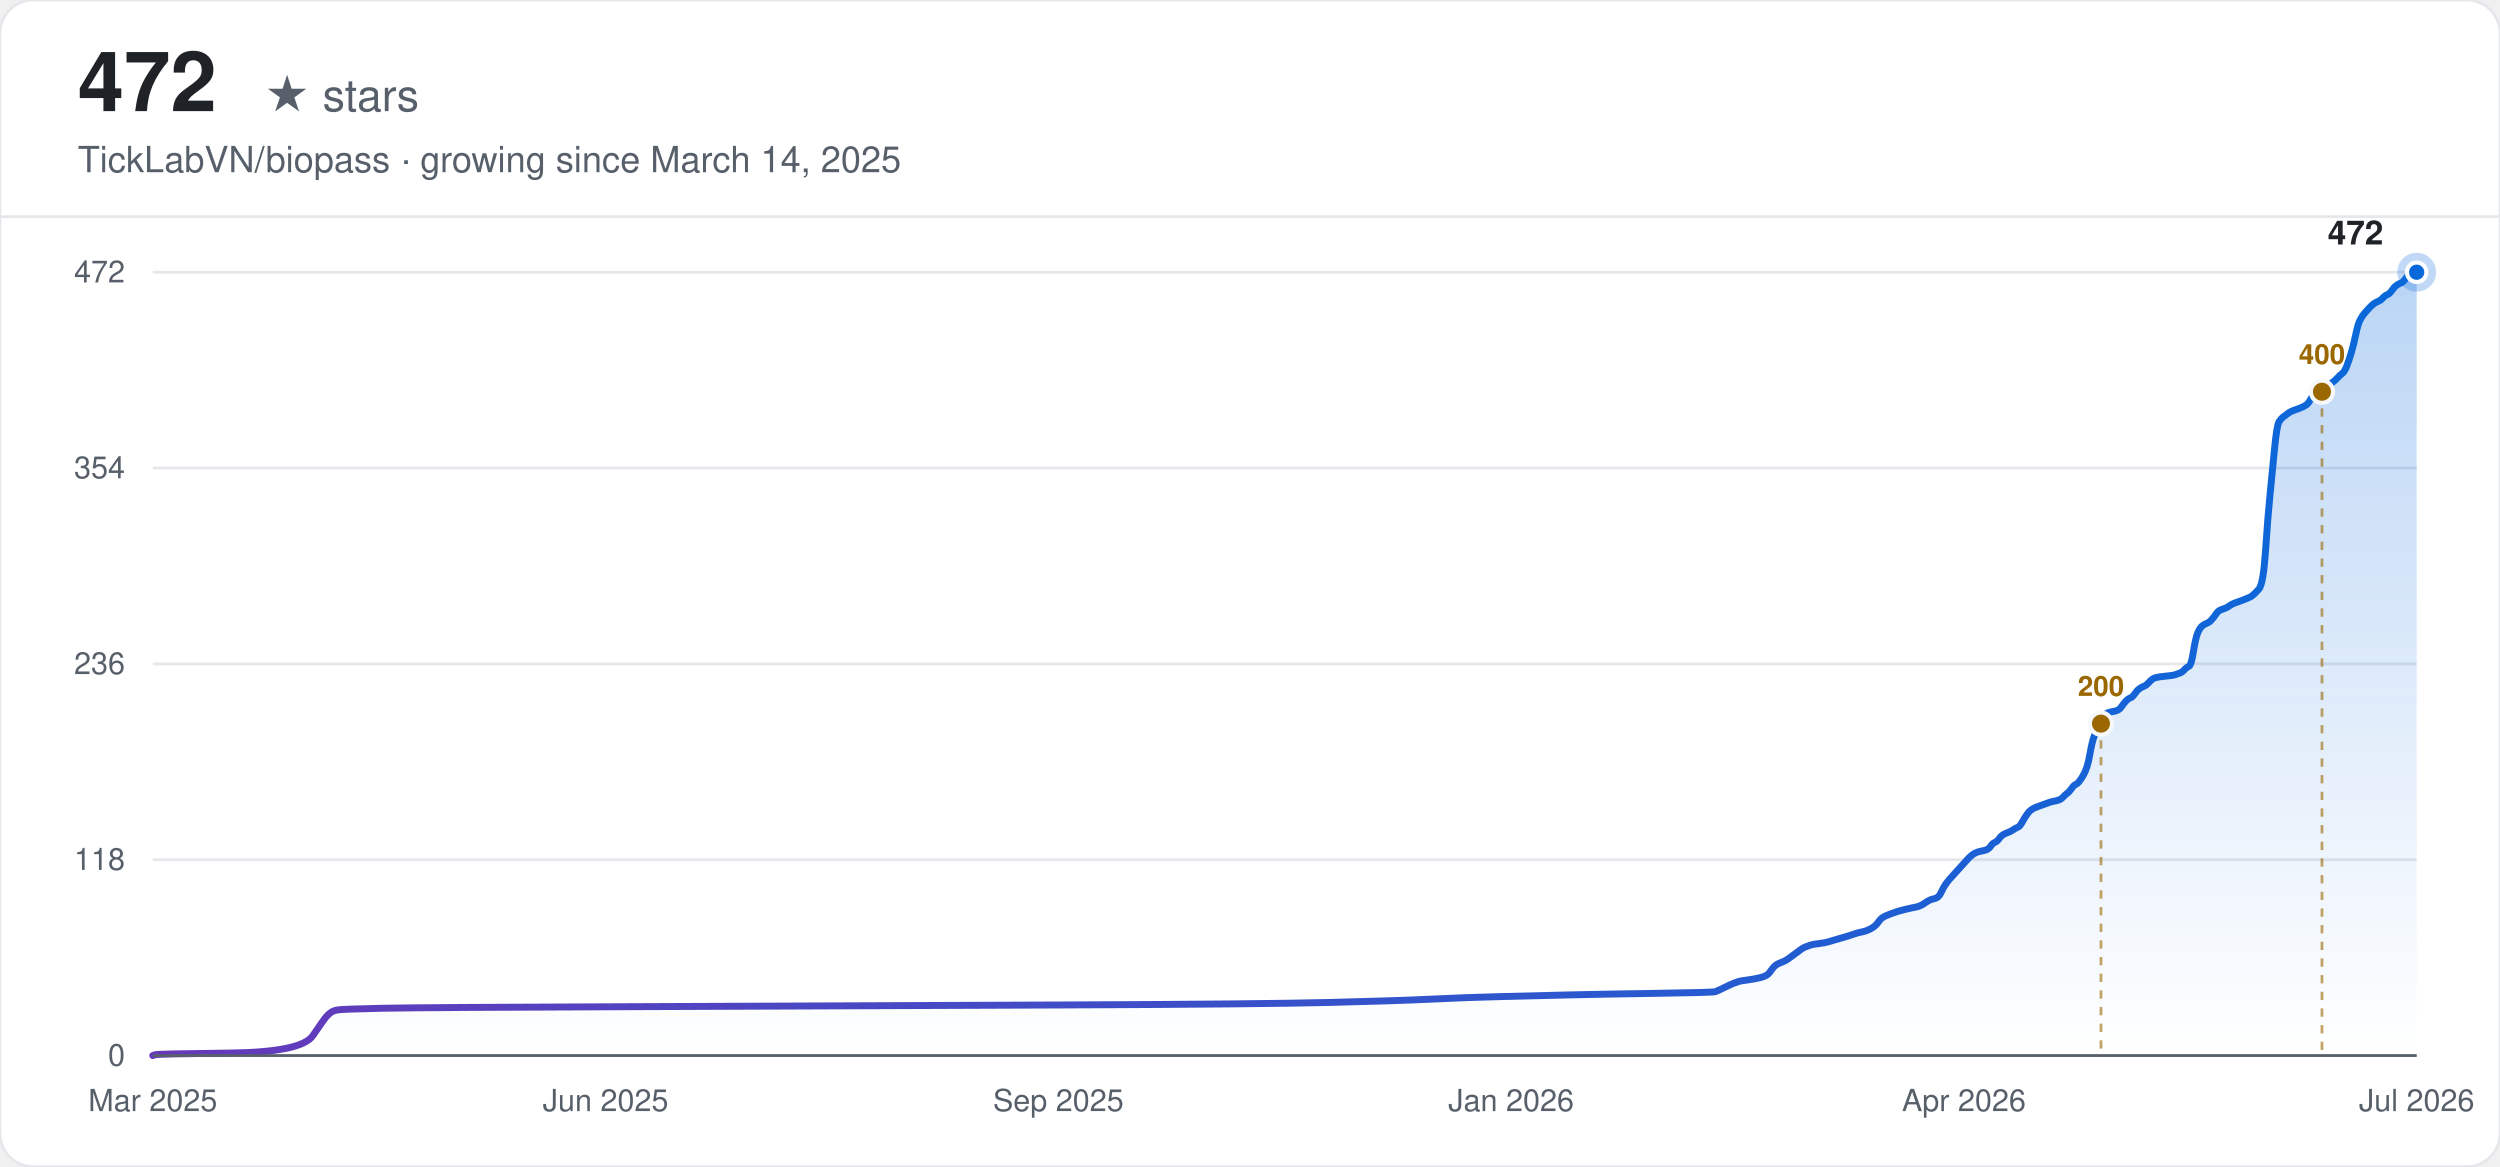
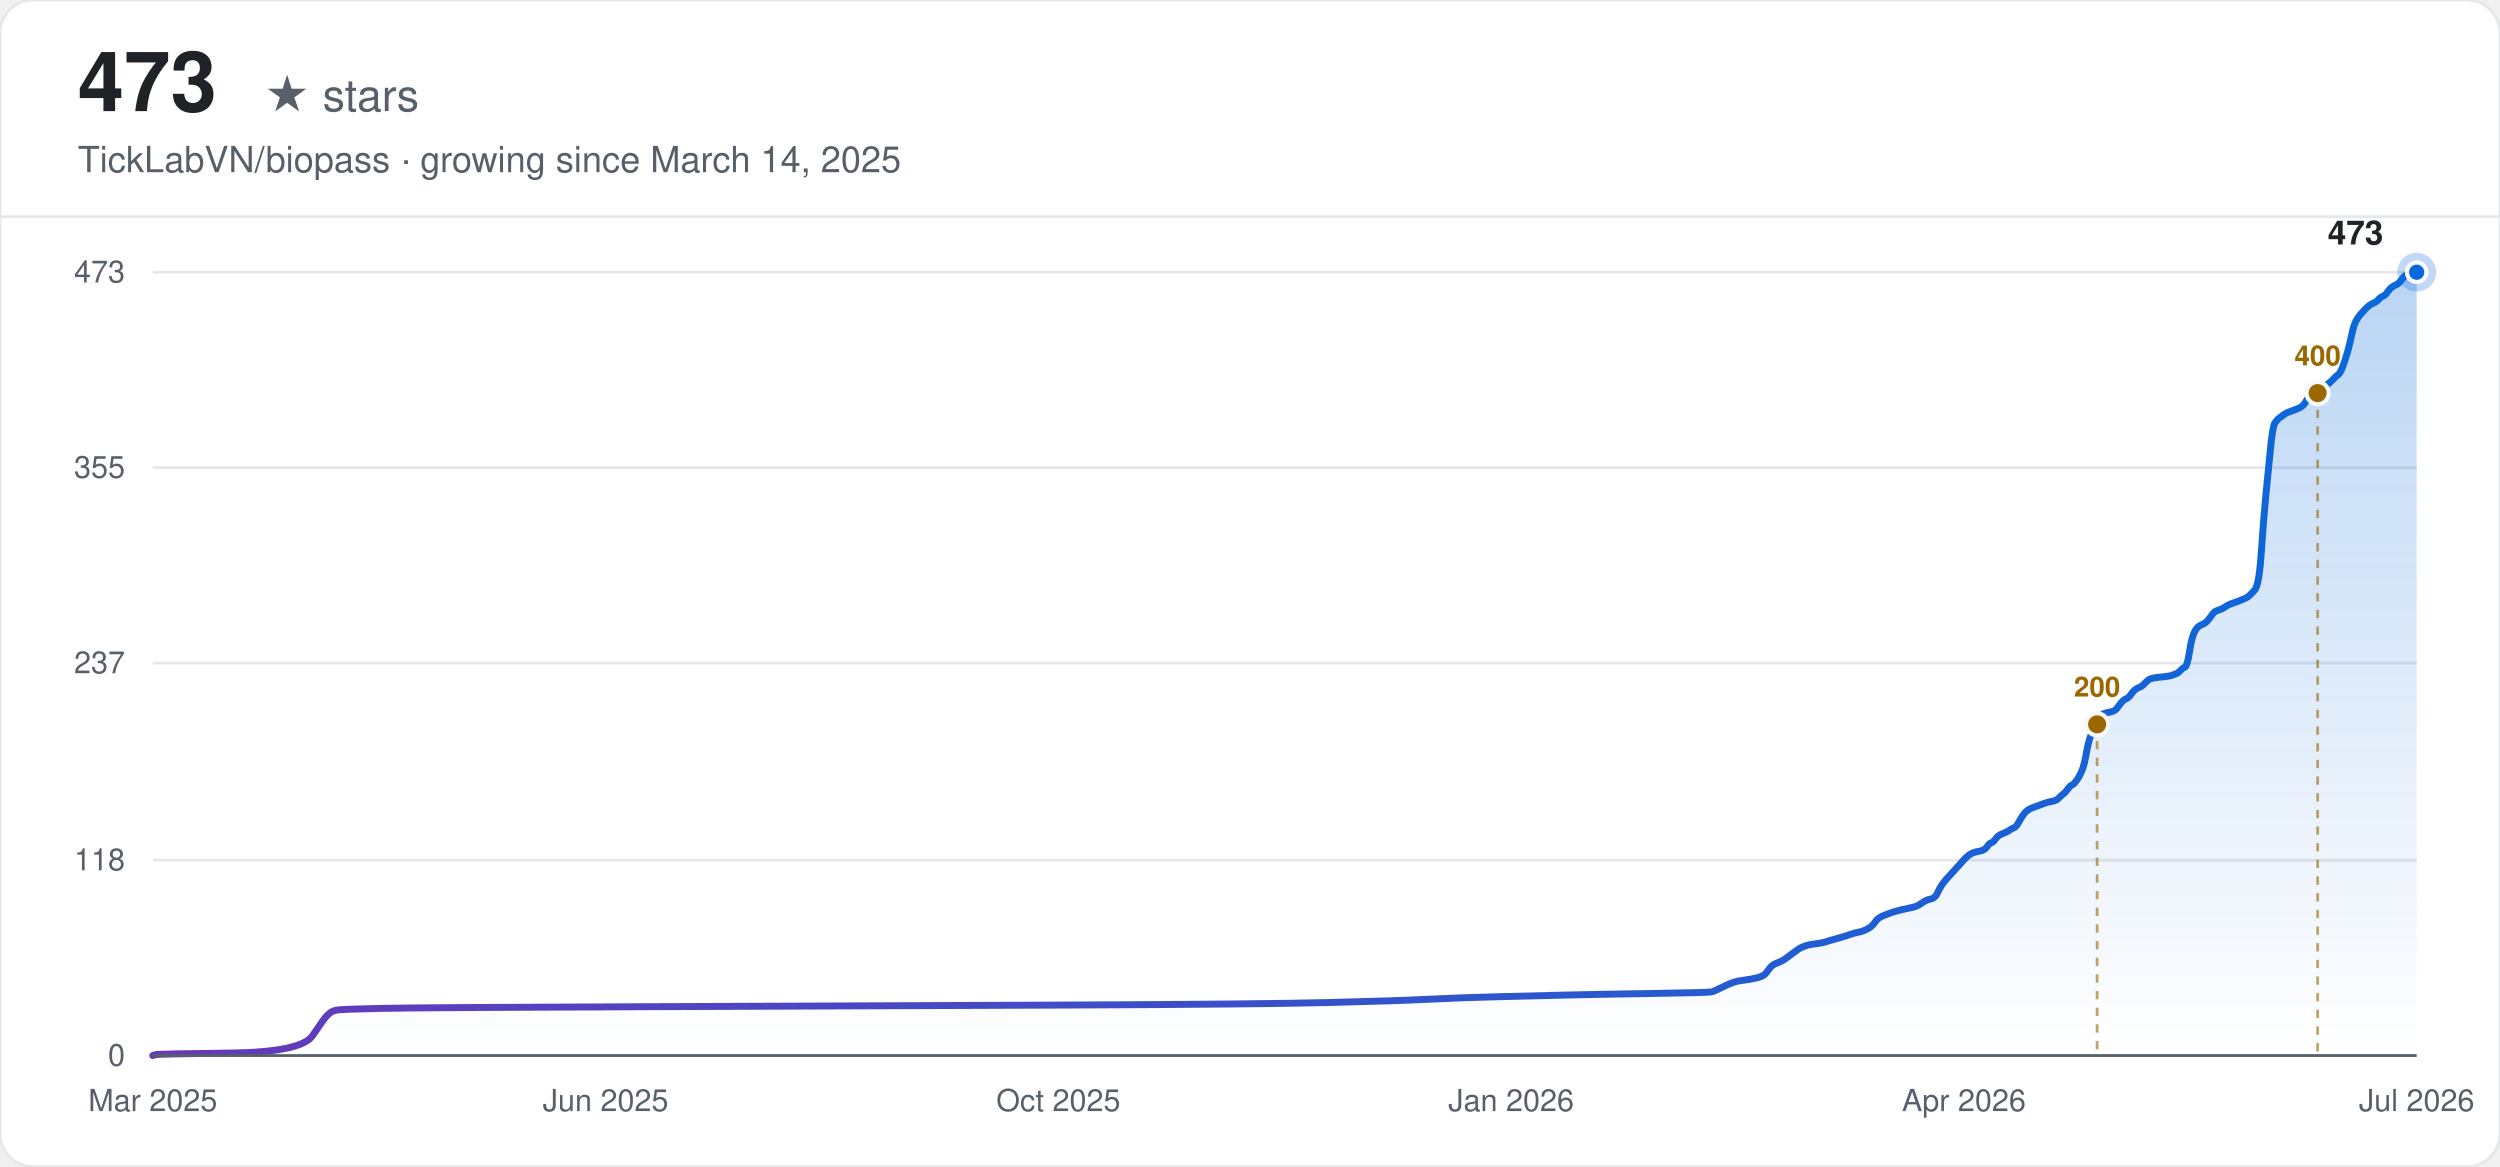
<svg xmlns="http://www.w3.org/2000/svg" width="900" height="420" viewBox="0 0 900 420" font-family="-apple-system, BlinkMacSystemFont, 'Segoe UI', Helvetica, Arial, sans-serif">
  <defs>
    <linearGradient id="line-light" x1="0" y1="0" x2="1" y2="0">
      <stop offset="0%" stop-color="#6639ba" />
      <stop offset="100%" stop-color="#0969da" />
    </linearGradient>
    <linearGradient id="area-light" x1="0" y1="0" x2="0" y2="1">
      <stop offset="0%" stop-color="#0969da" stop-opacity="0.28" />
      <stop offset="100%" stop-color="#0969da" stop-opacity="0" />
    </linearGradient>
  </defs>
  <rect width="900" height="420" rx="12" fill="#ffffff" />
  <rect width="900" height="420" rx="12" fill="none" stroke="#e5e7eb" stroke-width="1" />
-   <text x="28" y="40" font-size="30" font-weight="700" fill="#1f2328">472</text>
+   <text x="28" y="40" font-size="30" font-weight="700" fill="#1f2328">473</text>
  <text x="28" y="40" font-size="16" fill="#57606a" dx="67">★ stars</text>
  <text x="28" y="62" font-size="13" fill="#57606a">TickLabVN/biopass · growing since March 14, 2025</text>
  <line x1="0" y1="78" x2="900" y2="78" stroke="#e5e7eb" stroke-width="1" />
  <line x1="55" y1="380.00" x2="870" y2="380.00" stroke="#e5e7eb" stroke-width="1" />
  <text x="45" y="380.00" text-anchor="end" dominant-baseline="middle" font-size="11" fill="#57606a">0</text>
-   <line x1="55" y1="309.50" x2="870" y2="309.50" stroke="#e5e7eb" stroke-width="1" />
-   <text x="45" y="309.50" text-anchor="end" dominant-baseline="middle" font-size="11" fill="#57606a">118</text>
-   <line x1="55" y1="239.00" x2="870" y2="239.00" stroke="#e5e7eb" stroke-width="1" />
-   <text x="45" y="239.00" text-anchor="end" dominant-baseline="middle" font-size="11" fill="#57606a">236</text>
-   <line x1="55" y1="168.50" x2="870" y2="168.50" stroke="#e5e7eb" stroke-width="1" />
-   <text x="45" y="168.50" text-anchor="end" dominant-baseline="middle" font-size="11" fill="#57606a">354</text>
+   <line x1="55" y1="309.65" x2="870" y2="309.65" stroke="#e5e7eb" stroke-width="1" />
+   <text x="45" y="309.65" text-anchor="end" dominant-baseline="middle" font-size="11" fill="#57606a">118</text>
+   <line x1="55" y1="238.70" x2="870" y2="238.70" stroke="#e5e7eb" stroke-width="1" />
+   <text x="45" y="238.70" text-anchor="end" dominant-baseline="middle" font-size="11" fill="#57606a">237</text>
+   <line x1="55" y1="168.35" x2="870" y2="168.35" stroke="#e5e7eb" stroke-width="1" />
+   <text x="45" y="168.35" text-anchor="end" dominant-baseline="middle" font-size="11" fill="#57606a">355</text>
  <line x1="55" y1="98.00" x2="870" y2="98.00" stroke="#e5e7eb" stroke-width="1" />
-   <text x="45" y="98.00" text-anchor="end" dominant-baseline="middle" font-size="11" fill="#57606a">472</text>
+   <text x="45" y="98.00" text-anchor="end" dominant-baseline="middle" font-size="11" fill="#57606a">473</text>
  <text x="55.00" y="400" text-anchor="middle" font-size="11" fill="#57606a">Mar 2025</text>
  <text x="218.00" y="400" text-anchor="middle" font-size="11" fill="#57606a">Jun 2025</text>
-   <text x="381.00" y="400" text-anchor="middle" font-size="11" fill="#57606a">Sep 2025</text>
+   <text x="381.00" y="400" text-anchor="middle" font-size="11" fill="#57606a">Oct 2025</text>
  <text x="544.00" y="400" text-anchor="middle" font-size="11" fill="#57606a">Jan 2026</text>
  <text x="707.00" y="400" text-anchor="middle" font-size="11" fill="#57606a">Apr 2026</text>
  <text x="870.00" y="400" text-anchor="middle" font-size="11" fill="#57606a">Jul 2026</text>
-   <path d="M55.00,380.00 L55.81,379.70 Q56.62,379.40 82.60,379.10 Q108.58,378.81 112.63,372.83 Q116.69,366.86 117.50,365.96 Q118.32,365.06 119.13,364.47 Q119.94,363.87 121.56,363.57 Q123.19,363.27 137.80,362.97 Q152.41,362.67 233.59,362.38 Q314.76,362.08 384.57,361.78 Q454.38,361.48 478.74,360.88 Q503.09,360.28 515.26,359.69 Q527.44,359.09 539.62,358.79 Q551.79,358.49 563.97,358.19 Q576.15,357.89 596.44,357.60 Q616.73,357.30 617.54,357.00 Q618.36,356.70 620.79,355.50 Q623.23,354.31 624.04,354.01 Q624.85,353.71 625.66,353.41 Q626.47,353.11 628.91,352.82 Q631.34,352.52 633.78,351.92 Q636.22,351.32 637.03,350.13 Q637.84,348.93 638.65,348.04 Q639.46,347.14 641.09,346.54 Q642.71,345.94 643.52,345.35 Q644.33,344.75 645.96,343.56 Q647.58,342.36 648.39,341.76 Q649.20,341.17 650.01,340.87 Q650.83,340.57 651.64,340.27 Q652.45,339.97 654.89,339.67 Q657.32,339.37 658.13,339.07 Q658.94,338.78 662.19,337.88 Q665.44,336.98 667.06,336.39 Q668.69,335.79 670.31,335.49 Q671.93,335.19 673.56,334.29 Q675.18,333.40 675.99,332.20 Q676.80,331.01 677.61,330.41 Q678.43,329.81 680.05,329.22 Q681.67,328.62 682.49,328.32 Q683.30,328.02 685.73,327.42 Q688.17,326.83 689.79,326.53 Q691.41,326.23 693.04,325.03 Q694.66,323.84 696.28,323.54 Q697.91,323.24 698.72,321.45 Q699.53,319.66 700.34,318.46 Q701.16,317.27 701.97,316.37 Q702.78,315.47 703.59,314.58 Q704.40,313.68 705.21,312.79 Q706.03,311.89 706.84,310.99 Q707.65,310.10 708.46,309.20 Q709.27,308.31 710.08,307.71 Q710.90,307.11 711.71,306.81 Q712.52,306.51 714.14,306.21 Q715.77,305.92 716.58,304.72 Q717.39,303.53 718.20,303.23 Q719.01,302.93 719.83,301.73 Q720.64,300.54 722.26,299.94 Q723.88,299.34 724.70,298.75 Q725.51,298.15 726.32,297.85 Q727.13,297.55 727.94,296.06 Q728.75,294.56 729.57,293.37 Q730.38,292.17 731.19,291.58 Q732.00,290.98 732.81,290.68 Q733.63,290.38 734.44,290.08 Q735.25,289.78 736.06,289.49 Q736.87,289.19 737.68,288.89 Q738.50,288.59 740.12,288.29 Q741.74,287.99 742.55,287.10 Q743.37,286.20 744.18,285.60 Q744.99,285.00 745.80,283.81 Q746.61,282.61 747.43,282.32 Q748.24,282.02 749.86,279.33 Q751.48,276.64 752.30,271.86 Q753.11,267.08 753.92,264.99 Q754.73,262.90 755.54,261.11 Q756.35,259.31 757.17,258.12 Q757.98,256.92 758.79,256.63 Q759.60,256.33 761.23,256.03 Q762.85,255.73 763.66,254.53 Q764.47,253.34 765.28,252.44 Q766.10,251.55 766.91,251.25 Q767.72,250.95 768.53,249.75 Q769.34,248.56 770.15,247.96 Q770.97,247.36 771.78,247.07 Q772.59,246.77 773.40,245.87 Q774.21,244.97 775.02,244.38 Q775.84,243.78 779.08,243.48 Q782.33,243.18 783.14,242.88 Q783.95,242.58 784.77,242.29 Q785.58,241.99 786.39,241.09 Q787.20,240.19 788.01,239.90 Q788.82,239.60 789.64,234.52 Q790.45,229.44 791.26,227.65 Q792.07,225.86 792.88,225.26 Q793.70,224.66 794.51,224.36 Q795.32,224.06 796.13,223.17 Q796.94,222.27 797.75,221.08 Q798.57,219.88 799.38,219.58 Q800.19,219.28 801.00,218.99 Q801.81,218.69 802.62,218.09 Q803.44,217.49 804.25,217.19 Q805.06,216.89 807.50,216.00 Q809.93,215.10 810.74,214.50 Q811.55,213.91 813.18,212.11 Q814.80,210.32 815.61,198.07 Q816.42,185.83 817.24,177.76 Q818.05,169.69 818.86,161.33 Q819.67,152.97 820.48,151.77 Q821.29,150.58 822.11,149.98 Q822.92,149.38 823.73,148.78 Q824.54,148.19 825.35,147.89 Q826.17,147.59 827.79,146.99 Q829.41,146.39 830.22,145.80 Q831.04,145.20 831.85,143.71 Q832.66,142.21 833.47,141.91 Q834.28,141.61 835.09,141.32 Q835.91,141.02 836.72,140.42 Q837.53,139.82 838.34,138.93 Q839.15,138.03 839.97,137.43 Q840.78,136.83 841.59,135.94 Q842.40,135.04 843.21,134.44 Q844.02,133.85 844.84,131.76 Q845.65,129.67 846.46,126.98 Q847.27,124.29 848.08,120.40 Q848.89,116.52 849.71,115.03 Q850.52,113.53 851.33,112.64 Q852.14,111.74 852.95,110.85 Q853.76,109.95 854.58,109.35 Q855.39,108.75 856.20,108.46 Q857.01,108.16 857.82,107.26 Q858.64,106.36 859.45,106.07 Q860.26,105.77 861.07,104.57 Q861.88,103.38 862.69,102.78 Q863.51,102.18 864.32,101.88 Q865.13,101.58 865.94,100.39 Q866.75,99.19 867.56,98.60 Q868.38,98.00 869.19,98.00 L870.00,98.00 L870.00,380.00 L55.00,380.00 Z" fill="url(#area-light)" stroke="none" />
-   <path d="M55.00,380.00 L55.81,379.70 Q56.62,379.40 82.60,379.10 Q108.58,378.81 112.63,372.83 Q116.69,366.86 117.50,365.96 Q118.32,365.06 119.13,364.47 Q119.94,363.87 121.56,363.57 Q123.19,363.27 137.80,362.97 Q152.41,362.67 233.59,362.38 Q314.76,362.08 384.57,361.78 Q454.38,361.48 478.74,360.88 Q503.09,360.28 515.26,359.69 Q527.44,359.09 539.62,358.79 Q551.79,358.49 563.97,358.19 Q576.15,357.89 596.44,357.60 Q616.73,357.30 617.54,357.00 Q618.36,356.70 620.79,355.50 Q623.23,354.31 624.04,354.01 Q624.85,353.71 625.66,353.41 Q626.47,353.11 628.91,352.82 Q631.34,352.52 633.78,351.92 Q636.22,351.32 637.03,350.13 Q637.84,348.93 638.65,348.04 Q639.46,347.14 641.09,346.54 Q642.71,345.94 643.52,345.35 Q644.33,344.75 645.96,343.56 Q647.58,342.36 648.39,341.76 Q649.20,341.17 650.01,340.87 Q650.83,340.57 651.64,340.27 Q652.45,339.97 654.89,339.67 Q657.32,339.37 658.13,339.07 Q658.94,338.78 662.19,337.88 Q665.44,336.98 667.06,336.39 Q668.69,335.79 670.31,335.49 Q671.93,335.19 673.56,334.29 Q675.18,333.40 675.99,332.20 Q676.80,331.01 677.61,330.41 Q678.43,329.81 680.05,329.22 Q681.67,328.62 682.49,328.32 Q683.30,328.02 685.73,327.42 Q688.17,326.83 689.79,326.53 Q691.41,326.23 693.04,325.03 Q694.66,323.84 696.28,323.54 Q697.91,323.24 698.72,321.45 Q699.53,319.66 700.34,318.46 Q701.16,317.27 701.97,316.37 Q702.78,315.47 703.59,314.58 Q704.40,313.68 705.21,312.79 Q706.03,311.89 706.84,310.99 Q707.65,310.10 708.46,309.20 Q709.27,308.31 710.08,307.71 Q710.90,307.11 711.71,306.81 Q712.52,306.51 714.14,306.21 Q715.77,305.92 716.58,304.72 Q717.39,303.53 718.20,303.23 Q719.01,302.93 719.83,301.73 Q720.64,300.54 722.26,299.94 Q723.88,299.34 724.70,298.75 Q725.51,298.15 726.32,297.85 Q727.13,297.55 727.94,296.06 Q728.75,294.56 729.57,293.37 Q730.38,292.17 731.19,291.58 Q732.00,290.98 732.81,290.68 Q733.63,290.38 734.44,290.08 Q735.25,289.78 736.06,289.49 Q736.87,289.19 737.68,288.89 Q738.50,288.59 740.12,288.29 Q741.74,287.99 742.55,287.10 Q743.37,286.20 744.18,285.60 Q744.99,285.00 745.80,283.81 Q746.61,282.61 747.43,282.32 Q748.24,282.02 749.86,279.33 Q751.48,276.64 752.30,271.86 Q753.11,267.08 753.92,264.99 Q754.73,262.90 755.54,261.11 Q756.35,259.31 757.17,258.12 Q757.98,256.92 758.79,256.63 Q759.60,256.33 761.23,256.03 Q762.85,255.73 763.66,254.53 Q764.47,253.34 765.28,252.44 Q766.10,251.55 766.91,251.25 Q767.72,250.95 768.53,249.75 Q769.34,248.56 770.15,247.96 Q770.97,247.36 771.78,247.07 Q772.59,246.77 773.40,245.87 Q774.21,244.97 775.02,244.38 Q775.84,243.78 779.08,243.48 Q782.33,243.18 783.14,242.88 Q783.95,242.58 784.77,242.29 Q785.58,241.99 786.39,241.09 Q787.20,240.19 788.01,239.90 Q788.82,239.60 789.64,234.52 Q790.45,229.44 791.26,227.65 Q792.07,225.86 792.88,225.26 Q793.70,224.66 794.51,224.36 Q795.32,224.06 796.13,223.17 Q796.94,222.27 797.75,221.08 Q798.57,219.88 799.38,219.58 Q800.19,219.28 801.00,218.99 Q801.81,218.69 802.62,218.09 Q803.44,217.49 804.25,217.19 Q805.06,216.89 807.50,216.00 Q809.93,215.10 810.74,214.50 Q811.55,213.91 813.18,212.11 Q814.80,210.32 815.61,198.07 Q816.42,185.83 817.24,177.76 Q818.05,169.69 818.86,161.33 Q819.67,152.97 820.48,151.77 Q821.29,150.58 822.11,149.98 Q822.92,149.38 823.73,148.78 Q824.54,148.19 825.35,147.89 Q826.17,147.59 827.79,146.99 Q829.41,146.39 830.22,145.80 Q831.04,145.20 831.85,143.71 Q832.66,142.21 833.47,141.91 Q834.28,141.61 835.09,141.32 Q835.91,141.02 836.72,140.42 Q837.53,139.82 838.34,138.93 Q839.15,138.03 839.97,137.43 Q840.78,136.83 841.59,135.94 Q842.40,135.04 843.21,134.44 Q844.02,133.85 844.84,131.76 Q845.65,129.67 846.46,126.98 Q847.27,124.29 848.08,120.40 Q848.89,116.52 849.71,115.03 Q850.52,113.53 851.33,112.64 Q852.14,111.74 852.95,110.85 Q853.76,109.95 854.58,109.35 Q855.39,108.75 856.20,108.46 Q857.01,108.16 857.82,107.26 Q858.64,106.36 859.45,106.07 Q860.26,105.77 861.07,104.57 Q861.88,103.38 862.69,102.78 Q863.51,102.18 864.32,101.88 Q865.13,101.58 865.94,100.39 Q866.75,99.19 867.56,98.60 Q868.38,98.00 869.19,98.00 L870.00,98.00" fill="none" stroke="url(#line-light)" stroke-width="2.5" stroke-linecap="round" />
-   <line x1="756.35" y1="260.51" x2="756.35" y2="380.00" stroke="#9a6700" stroke-width="1" stroke-dasharray="3,3" opacity="0.6" />
-   <circle cx="756.35" cy="260.51" r="4" fill="#9a6700" stroke="#f6f8fa" stroke-width="1.5" />
-   <text x="756.35" y="250.51" text-anchor="middle" font-size="10" font-weight="600" fill="#9a6700">200</text>
-   <line x1="835.91" y1="141.02" x2="835.91" y2="380.00" stroke="#9a6700" stroke-width="1" stroke-dasharray="3,3" opacity="0.6" />
-   <circle cx="835.91" cy="141.02" r="4" fill="#9a6700" stroke="#f6f8fa" stroke-width="1.5" />
-   <text x="835.91" y="131.02" text-anchor="middle" font-size="10" font-weight="600" fill="#9a6700">400</text>
+   <path d="M55.00,380.00 L55.81,379.70 Q56.62,379.40 82.54,379.11 Q108.47,378.81 112.52,372.85 Q116.57,366.88 117.38,365.99 Q118.19,365.10 119.00,364.50 Q119.81,363.90 121.43,363.60 Q123.05,363.31 137.63,363.01 Q152.22,362.71 233.23,362.41 Q314.24,362.11 383.92,361.82 Q453.59,361.52 477.89,360.92 Q502.20,360.33 514.35,359.73 Q526.50,359.13 538.65,358.84 Q550.81,358.54 562.96,358.24 Q575.11,357.94 595.36,357.64 Q615.62,357.34 616.43,357.05 Q617.24,356.75 619.67,355.56 Q622.10,354.36 622.91,354.07 Q623.72,353.77 624.53,353.47 Q625.34,353.17 627.77,352.87 Q630.20,352.58 632.63,351.98 Q635.06,351.38 635.87,350.19 Q636.68,349.00 637.49,348.10 Q638.30,347.21 639.92,346.61 Q641.54,346.02 642.35,345.42 Q643.16,344.82 644.78,343.63 Q646.40,342.44 647.21,341.84 Q648.02,341.25 648.83,340.95 Q649.64,340.65 650.45,340.35 Q651.26,340.05 653.69,339.76 Q656.12,339.46 656.93,339.16 Q657.74,338.86 660.98,337.97 Q664.22,337.07 665.84,336.48 Q667.47,335.88 669.09,335.58 Q670.71,335.29 672.33,334.39 Q673.95,333.50 674.76,332.30 Q675.57,331.11 676.38,330.52 Q677.19,329.92 678.81,329.32 Q680.43,328.73 681.24,328.43 Q682.05,328.13 684.48,327.53 Q686.91,326.94 688.53,326.64 Q690.15,326.34 691.77,325.15 Q693.39,323.96 695.01,323.66 Q696.63,323.36 697.44,321.57 Q698.25,319.78 699.06,318.59 Q699.87,317.40 700.68,316.51 Q701.49,315.61 702.30,314.72 Q703.11,313.82 703.92,312.93 Q704.73,312.03 705.54,311.14 Q706.35,310.25 707.16,309.35 Q707.97,308.46 708.78,307.86 Q709.59,307.26 710.40,306.97 Q711.21,306.67 712.83,306.37 Q714.45,306.07 715.26,304.88 Q716.07,303.69 716.88,303.39 Q717.69,303.09 718.50,301.90 Q719.31,300.71 720.93,300.11 Q722.55,299.51 723.36,298.92 Q724.17,298.32 724.99,298.02 Q725.80,297.73 726.61,296.23 Q727.42,294.74 728.23,293.55 Q729.04,292.36 729.85,291.76 Q730.66,291.17 731.47,290.87 Q732.28,290.57 733.09,290.27 Q733.90,289.97 734.71,289.68 Q735.52,289.38 736.33,289.08 Q737.14,288.78 738.76,288.48 Q740.38,288.19 741.19,287.29 Q742.00,286.40 742.81,285.80 Q743.62,285.21 744.43,284.01 Q745.24,282.82 746.05,282.52 Q746.86,282.22 748.48,279.54 Q750.10,276.86 750.91,272.09 Q751.72,267.32 752.53,265.23 Q753.34,263.15 754.15,261.36 Q754.96,259.57 755.77,258.38 Q756.58,257.18 757.39,256.89 Q758.20,256.59 759.82,256.29 Q761.44,255.99 762.25,254.80 Q763.06,253.61 763.87,252.71 Q764.68,251.82 765.49,251.52 Q766.30,251.22 767.11,250.03 Q767.92,248.84 768.73,248.24 Q769.54,247.64 770.35,247.35 Q771.16,247.05 771.97,246.15 Q772.78,245.26 773.59,244.66 Q774.40,244.07 777.64,243.77 Q780.88,243.47 781.69,243.17 Q782.50,242.88 783.32,242.58 Q784.13,242.28 784.94,241.38 Q785.75,240.49 786.56,240.19 Q787.37,239.89 788.18,234.83 Q788.99,229.76 789.80,227.97 Q790.61,226.18 791.42,225.59 Q792.23,224.99 793.04,224.69 Q793.85,224.39 794.66,223.50 Q795.47,222.60 796.28,221.41 Q797.09,220.22 797.90,219.92 Q798.71,219.62 799.52,219.33 Q800.33,219.03 801.14,218.43 Q801.95,217.84 802.76,217.54 Q803.57,217.24 806.00,216.34 Q808.43,215.45 809.24,214.85 Q810.05,214.26 811.67,212.47 Q813.29,210.68 814.10,198.46 Q814.91,186.24 815.72,178.19 Q816.53,170.14 817.34,161.79 Q818.15,153.45 818.96,152.25 Q819.77,151.06 820.58,150.47 Q821.39,149.87 822.20,149.27 Q823.01,148.68 823.82,148.38 Q824.63,148.08 826.25,147.48 Q827.87,146.89 828.68,146.29 Q829.49,145.70 830.30,144.21 Q831.11,142.71 831.92,142.42 Q832.73,142.12 833.54,141.82 Q834.35,141.52 835.16,140.93 Q835.97,140.33 836.78,139.44 Q837.59,138.54 838.40,137.95 Q839.21,137.35 840.02,136.45 Q840.83,135.56 841.65,134.96 Q842.46,134.37 843.27,132.28 Q844.08,130.19 844.89,127.51 Q845.70,124.83 846.51,120.95 Q847.32,117.08 848.13,115.59 Q848.94,114.10 849.75,113.20 Q850.56,112.31 851.37,111.41 Q852.18,110.52 852.99,109.92 Q853.80,109.33 854.61,109.03 Q855.42,108.73 856.23,107.84 Q857.04,106.94 857.85,106.64 Q858.66,106.35 859.47,105.15 Q860.28,103.96 861.09,103.37 Q861.90,102.77 862.71,102.47 Q863.52,102.17 864.33,100.98 Q865.14,99.79 865.95,99.19 Q866.76,98.60 867.57,98.30 Q868.38,98.00 869.19,98.00 L870.00,98.00 L870.00,380.00 L55.00,380.00 Z" fill="url(#area-light)" stroke="none" />
+   <path d="M55.00,380.00 L55.81,379.70 Q56.62,379.40 82.54,379.11 Q108.47,378.81 112.52,372.85 Q116.57,366.88 117.38,365.99 Q118.19,365.10 119.00,364.50 Q119.81,363.90 121.43,363.60 Q123.05,363.31 137.63,363.01 Q152.22,362.71 233.23,362.41 Q314.24,362.11 383.92,361.82 Q453.59,361.52 477.89,360.92 Q502.20,360.33 514.35,359.73 Q526.50,359.13 538.65,358.84 Q550.81,358.54 562.96,358.24 Q575.11,357.94 595.36,357.64 Q615.62,357.34 616.43,357.05 Q617.24,356.75 619.67,355.56 Q622.10,354.36 622.91,354.07 Q623.72,353.77 624.53,353.47 Q625.34,353.17 627.77,352.87 Q630.20,352.58 632.63,351.98 Q635.06,351.38 635.87,350.19 Q636.68,349.00 637.49,348.10 Q638.30,347.21 639.92,346.61 Q641.54,346.02 642.35,345.42 Q643.16,344.82 644.78,343.63 Q646.40,342.44 647.21,341.84 Q648.02,341.25 648.83,340.95 Q649.64,340.65 650.45,340.35 Q651.26,340.05 653.69,339.76 Q656.12,339.46 656.93,339.16 Q657.74,338.86 660.98,337.97 Q664.22,337.07 665.84,336.48 Q667.47,335.88 669.09,335.58 Q670.71,335.29 672.33,334.39 Q673.95,333.50 674.76,332.30 Q675.57,331.11 676.38,330.52 Q677.19,329.92 678.81,329.32 Q680.43,328.73 681.24,328.43 Q682.05,328.13 684.48,327.53 Q686.91,326.94 688.53,326.64 Q690.15,326.34 691.77,325.15 Q693.39,323.96 695.01,323.66 Q696.63,323.36 697.44,321.57 Q698.25,319.78 699.06,318.59 Q699.87,317.40 700.68,316.51 Q701.49,315.61 702.30,314.72 Q703.11,313.82 703.92,312.93 Q704.73,312.03 705.54,311.14 Q706.35,310.25 707.16,309.35 Q707.97,308.46 708.78,307.86 Q709.59,307.26 710.40,306.97 Q711.21,306.67 712.83,306.37 Q714.45,306.07 715.26,304.88 Q716.07,303.69 716.88,303.39 Q717.69,303.09 718.50,301.90 Q719.31,300.71 720.93,300.11 Q722.55,299.51 723.36,298.92 Q724.17,298.32 724.99,298.02 Q725.80,297.73 726.61,296.23 Q727.42,294.74 728.23,293.55 Q729.04,292.36 729.85,291.76 Q730.66,291.17 731.47,290.87 Q732.28,290.57 733.09,290.27 Q733.90,289.97 734.71,289.68 Q735.52,289.38 736.33,289.08 Q737.14,288.78 738.76,288.48 Q740.38,288.19 741.19,287.29 Q742.00,286.40 742.81,285.80 Q743.62,285.21 744.43,284.01 Q745.24,282.82 746.05,282.52 Q746.86,282.22 748.48,279.54 Q750.10,276.86 750.91,272.09 Q751.72,267.32 752.53,265.23 Q753.34,263.15 754.15,261.36 Q754.96,259.57 755.77,258.38 Q756.58,257.18 757.39,256.89 Q758.20,256.59 759.82,256.29 Q761.44,255.99 762.25,254.80 Q763.06,253.61 763.87,252.71 Q764.68,251.82 765.49,251.52 Q766.30,251.22 767.11,250.03 Q767.92,248.84 768.73,248.24 Q769.54,247.64 770.35,247.35 Q771.16,247.05 771.97,246.15 Q772.78,245.26 773.59,244.66 Q774.40,244.07 777.64,243.77 Q780.88,243.47 781.69,243.17 Q782.50,242.88 783.32,242.58 Q784.13,242.28 784.94,241.38 Q785.75,240.49 786.56,240.19 Q787.37,239.89 788.18,234.83 Q788.99,229.76 789.80,227.97 Q790.61,226.18 791.42,225.59 Q792.23,224.99 793.04,224.69 Q793.85,224.39 794.66,223.50 Q795.47,222.60 796.28,221.41 Q797.09,220.22 797.90,219.92 Q798.71,219.62 799.52,219.33 Q800.33,219.03 801.14,218.43 Q801.95,217.84 802.76,217.54 Q803.57,217.24 806.00,216.34 Q808.43,215.45 809.24,214.85 Q810.05,214.26 811.67,212.47 Q813.29,210.68 814.10,198.46 Q814.91,186.24 815.72,178.19 Q816.53,170.14 817.34,161.79 Q818.15,153.45 818.96,152.25 Q819.77,151.06 820.58,150.47 Q821.39,149.87 822.20,149.27 Q823.01,148.68 823.82,148.38 Q824.63,148.08 826.25,147.48 Q827.87,146.89 828.68,146.29 Q829.49,145.70 830.30,144.21 Q831.11,142.71 831.92,142.42 Q832.73,142.12 833.54,141.82 Q834.35,141.52 835.16,140.93 Q835.97,140.33 836.78,139.44 Q837.59,138.54 838.40,137.95 Q839.21,137.35 840.02,136.45 Q840.83,135.56 841.65,134.96 Q842.46,134.37 843.27,132.28 Q844.08,130.19 844.89,127.51 Q845.70,124.83 846.51,120.95 Q847.32,117.08 848.13,115.59 Q848.94,114.10 849.75,113.20 Q850.56,112.31 851.37,111.41 Q852.18,110.52 852.99,109.92 Q853.80,109.33 854.61,109.03 Q855.42,108.73 856.23,107.84 Q857.04,106.94 857.85,106.64 Q858.66,106.35 859.47,105.15 Q860.28,103.96 861.09,103.37 Q861.90,102.77 862.71,102.47 Q863.52,102.17 864.33,100.98 Q865.14,99.79 865.95,99.19 Q866.76,98.60 867.57,98.30 Q868.38,98.00 869.19,98.00 L870.00,98.00" fill="none" stroke="url(#line-light)" stroke-width="2.5" stroke-linecap="round" />
+   <line x1="754.96" y1="260.76" x2="754.96" y2="380.00" stroke="#9a6700" stroke-width="1" stroke-dasharray="3,3" opacity="0.6" />
+   <circle cx="754.96" cy="260.76" r="4" fill="#9a6700" stroke="#f6f8fa" stroke-width="1.5" />
+   <text x="754.96" y="250.76" text-anchor="middle" font-size="10" font-weight="600" fill="#9a6700">200</text>
+   <line x1="834.35" y1="141.52" x2="834.35" y2="380.00" stroke="#9a6700" stroke-width="1" stroke-dasharray="3,3" opacity="0.6" />
+   <circle cx="834.35" cy="141.52" r="4" fill="#9a6700" stroke="#f6f8fa" stroke-width="1.5" />
+   <text x="834.35" y="131.52" text-anchor="middle" font-size="10" font-weight="600" fill="#9a6700">400</text>
  <circle cx="870.00" cy="98.00" r="7" fill="#0969da" opacity="0.25" />
  <circle cx="870.00" cy="98.00" r="3.5" fill="#0969da" stroke="#ffffff" stroke-width="1.5" />
-   <text x="858.00" y="88.00" text-anchor="end" font-size="12" font-weight="600" fill="#1f2328">472</text>
+   <text x="858.00" y="88.00" text-anchor="end" font-size="12" font-weight="600" fill="#1f2328">473</text>
  <line x1="55" y1="380.00" x2="870" y2="380.00" stroke="#57606a" stroke-width="1" />
</svg>
